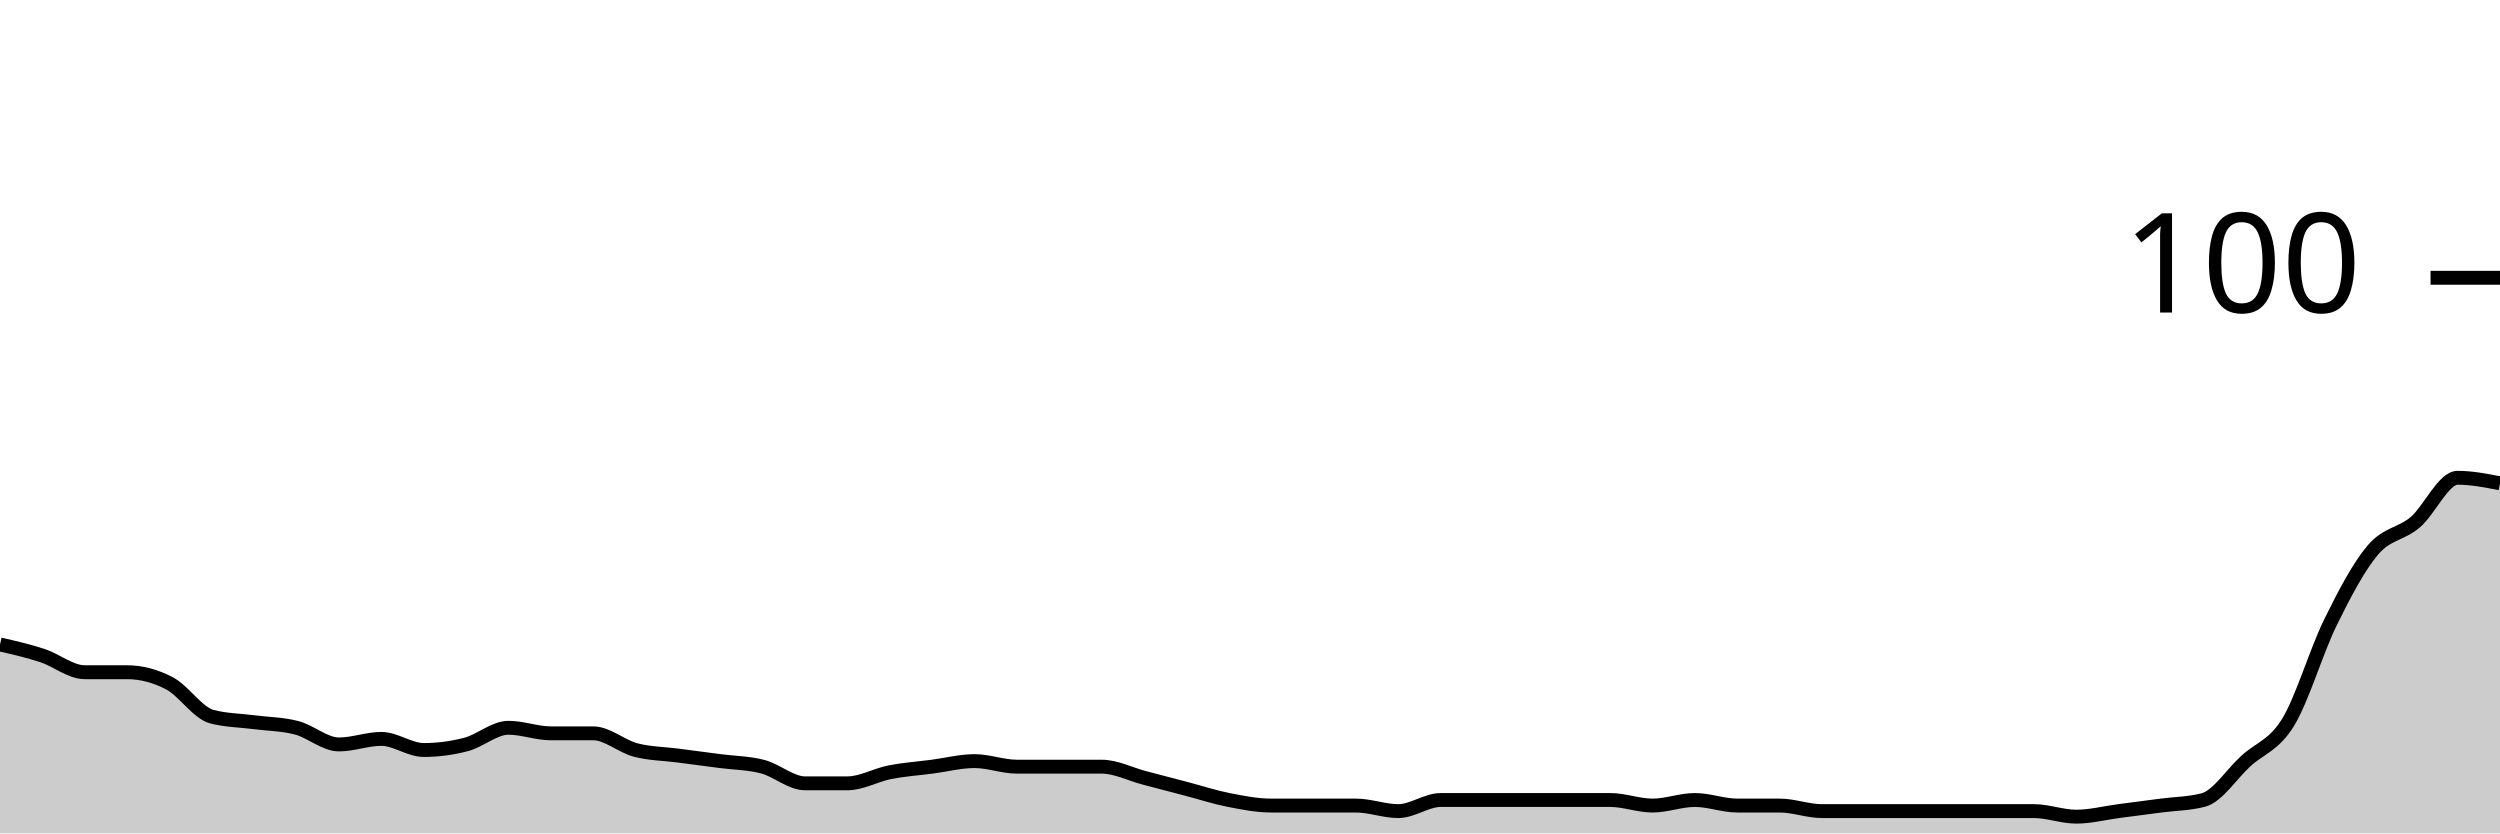
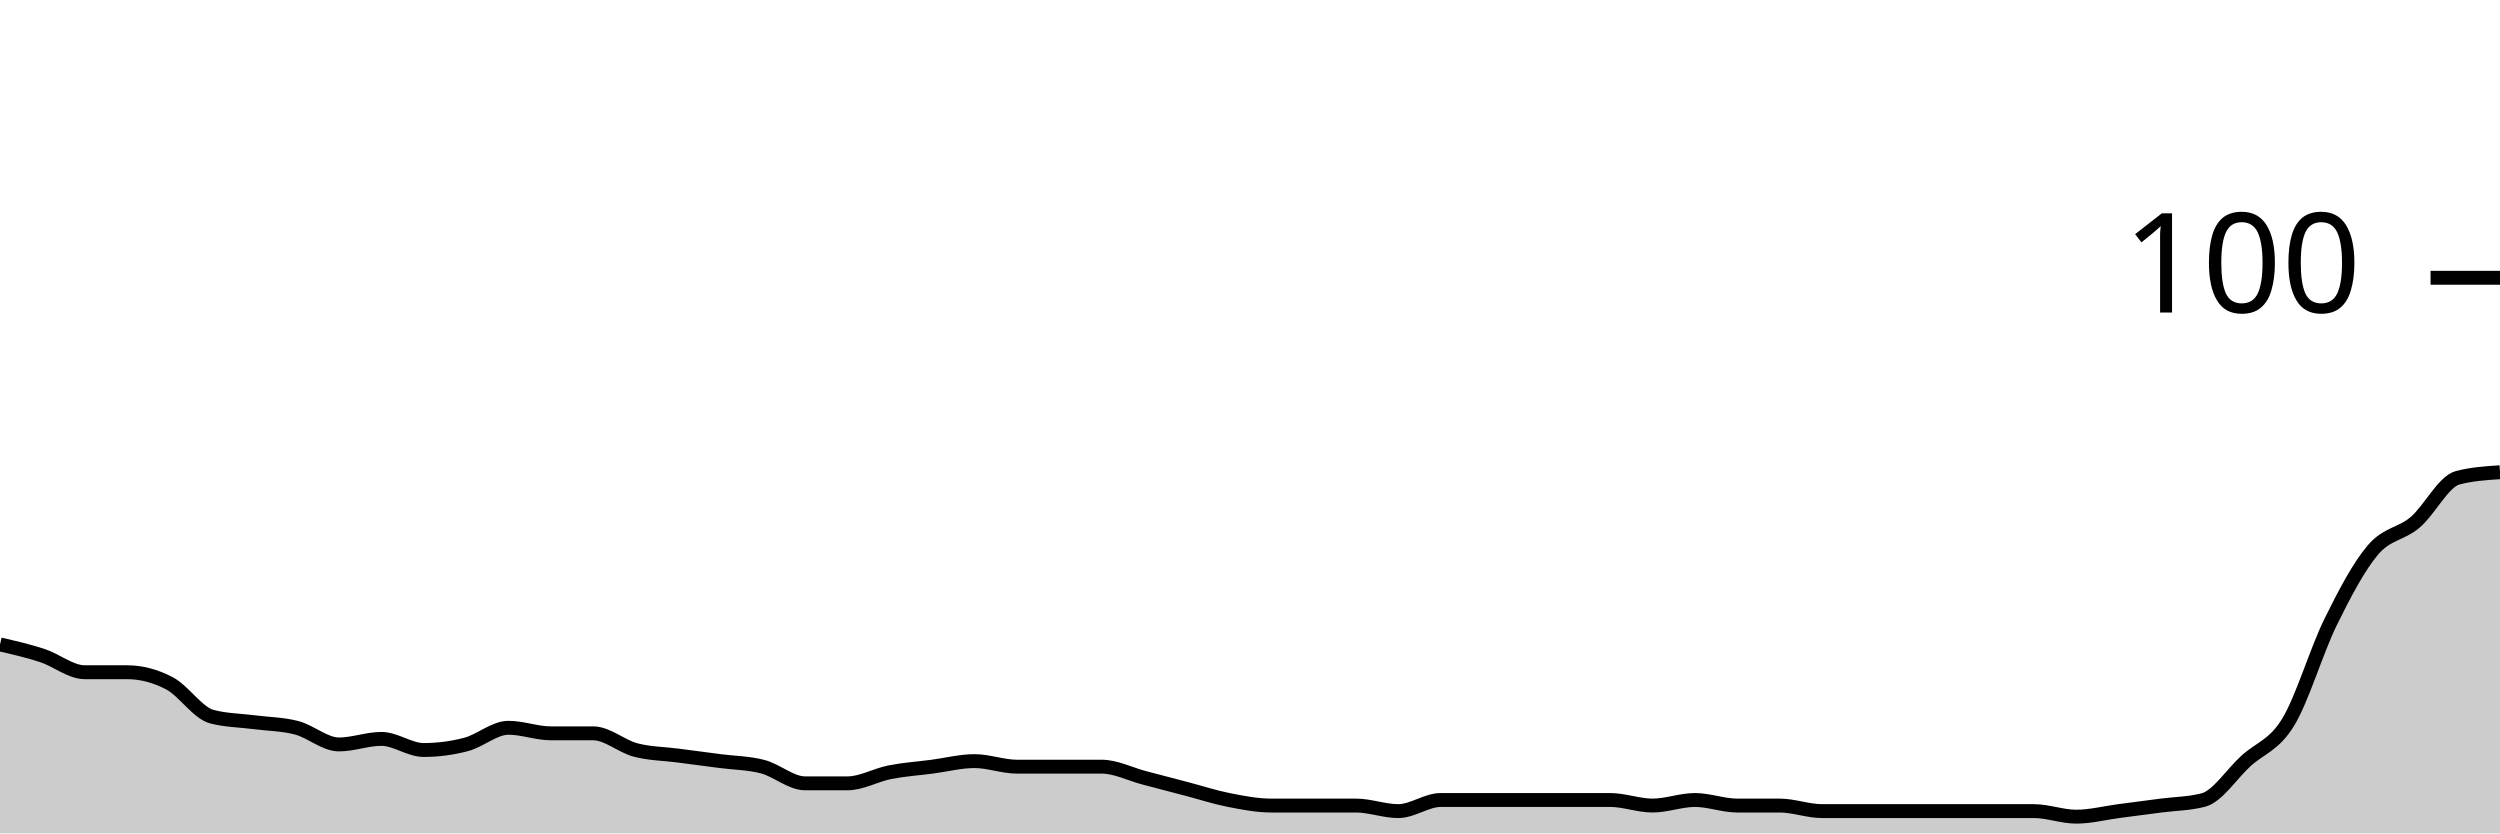
<svg xmlns="http://www.w3.org/2000/svg" viewBox="0 0 180 60">
  <g transform="translate(0,20)">
-     <path class="area" fill="rgba(0, 0, 0, 0.2)" d="M0,26.4C1.017,26.633,2.034,26.867,3.051,27.2C4.068,27.533,5.085,28.4,6.102,28.4C7.119,28.4,8.136,28.4,9.153,28.4C10.169,28.4,11.186,28.667,12.203,29.2C13.22,29.733,14.237,31.333,15.254,31.6C16.271,31.867,17.288,31.867,18.305,32C19.322,32.133,20.339,32.133,21.356,32.4C22.373,32.667,23.39,33.6,24.407,33.6C25.424,33.6,26.441,33.2,27.458,33.2C28.475,33.2,29.492,34,30.508,34C31.525,34,32.542,33.867,33.559,33.6C34.576,33.333,35.593,32.4,36.61,32.4C37.627,32.4,38.644,32.8,39.661,32.8C40.678,32.8,41.695,32.8,42.712,32.8C43.729,32.8,44.746,33.733,45.763,34C46.78,34.267,47.797,34.267,48.814,34.4C49.831,34.533,50.847,34.667,51.864,34.8C52.881,34.933,53.898,34.933,54.915,35.2C55.932,35.467,56.949,36.4,57.966,36.4C58.983,36.4,60,36.4,61.017,36.4C62.034,36.4,63.051,35.8,64.068,35.6C65.085,35.4,66.102,35.333,67.119,35.2C68.136,35.067,69.153,34.8,70.169,34.8C71.186,34.8,72.203,35.2,73.22,35.2C74.237,35.2,75.254,35.2,76.271,35.2C77.288,35.2,78.305,35.2,79.322,35.2C80.339,35.2,81.356,35.733,82.373,36C83.39,36.267,84.407,36.533,85.424,36.8C86.441,37.067,87.458,37.4,88.475,37.6C89.492,37.8,90.508,38,91.525,38C92.542,38,93.559,38,94.576,38C95.593,38,96.61,38,97.627,38C98.644,38,99.661,38.4,100.678,38.4C101.695,38.4,102.712,37.6,103.729,37.6C104.746,37.6,105.763,37.6,106.78,37.6C107.797,37.6,108.814,37.6,109.831,37.6C110.847,37.6,111.864,37.6,112.881,37.6C113.898,37.6,114.915,37.6,115.932,37.6C116.949,37.6,117.966,38,118.983,38C120,38,121.017,37.6,122.034,37.6C123.051,37.6,124.068,38,125.085,38C126.102,38,127.119,38,128.136,38C129.153,38,130.169,38.4,131.186,38.4C132.203,38.4,133.22,38.4,134.237,38.4C135.254,38.4,136.271,38.4,137.288,38.4C138.305,38.4,139.322,38.4,140.339,38.4C141.356,38.4,142.373,38.4,143.39,38.4C144.407,38.4,145.424,38.4,146.441,38.4C147.458,38.4,148.475,38.8,149.492,38.8C150.508,38.8,151.525,38.533,152.542,38.4C153.559,38.267,154.576,38.133,155.593,38C156.61,37.867,157.627,37.867,158.644,37.6C159.661,37.333,160.678,35.733,161.695,34.8C162.712,33.867,163.729,33.667,164.746,32C165.763,30.333,166.78,26.867,167.797,24.8C168.814,22.733,169.831,20.8,170.847,19.6C171.864,18.4,172.881,18.467,173.898,17.6C174.915,16.733,175.932,14.4,176.949,14.4C177.966,14.4,178.983,14.6,180,14.8L180,40C178.983,40,177.966,40,176.949,40C175.932,40,174.915,40,173.898,40C172.881,40,171.864,40,170.847,40C169.831,40,168.814,40,167.797,40C166.78,40,165.763,40,164.746,40C163.729,40,162.712,40,161.695,40C160.678,40,159.661,40,158.644,40C157.627,40,156.61,40,155.593,40C154.576,40,153.559,40,152.542,40C151.525,40,150.508,40,149.492,40C148.475,40,147.458,40,146.441,40C145.424,40,144.407,40,143.39,40C142.373,40,141.356,40,140.339,40C139.322,40,138.305,40,137.288,40C136.271,40,135.254,40,134.237,40C133.22,40,132.203,40,131.186,40C130.169,40,129.153,40,128.136,40C127.119,40,126.102,40,125.085,40C124.068,40,123.051,40,122.034,40C121.017,40,120,40,118.983,40C117.966,40,116.949,40,115.932,40C114.915,40,113.898,40,112.881,40C111.864,40,110.847,40,109.831,40C108.814,40,107.797,40,106.78,40C105.763,40,104.746,40,103.729,40C102.712,40,101.695,40,100.678,40C99.661,40,98.644,40,97.627,40C96.61,40,95.593,40,94.576,40C93.559,40,92.542,40,91.525,40C90.508,40,89.492,40,88.475,40C87.458,40,86.441,40,85.424,40C84.407,40,83.39,40,82.373,40C81.356,40,80.339,40,79.322,40C78.305,40,77.288,40,76.271,40C75.254,40,74.237,40,73.22,40C72.203,40,71.186,40,70.169,40C69.153,40,68.136,40,67.119,40C66.102,40,65.085,40,64.068,40C63.051,40,62.034,40,61.017,40C60,40,58.983,40,57.966,40C56.949,40,55.932,40,54.915,40C53.898,40,52.881,40,51.864,40C50.847,40,49.831,40,48.814,40C47.797,40,46.78,40,45.763,40C44.746,40,43.729,40,42.712,40C41.695,40,40.678,40,39.661,40C38.644,40,37.627,40,36.61,40C35.593,40,34.576,40,33.559,40C32.542,40,31.525,40,30.508,40C29.492,40,28.475,40,27.458,40C26.441,40,25.424,40,24.407,40C23.39,40,22.373,40,21.356,40C20.339,40,19.322,40,18.305,40C17.288,40,16.271,40,15.254,40C14.237,40,13.22,40,12.203,40C11.186,40,10.169,40,9.153,40C8.136,40,7.119,40,6.102,40C5.085,40,4.068,40,3.051,40C2.034,40,1.017,40,0,40Z" />
-     <path class="line" stroke="black" fill="none" d="M0,26.4C1.017,26.633,2.034,26.867,3.051,27.2C4.068,27.533,5.085,28.4,6.102,28.4C7.119,28.4,8.136,28.4,9.153,28.4C10.169,28.4,11.186,28.667,12.203,29.2C13.22,29.733,14.237,31.333,15.254,31.6C16.271,31.867,17.288,31.867,18.305,32C19.322,32.133,20.339,32.133,21.356,32.4C22.373,32.667,23.39,33.6,24.407,33.6C25.424,33.6,26.441,33.2,27.458,33.2C28.475,33.2,29.492,34,30.508,34C31.525,34,32.542,33.867,33.559,33.6C34.576,33.333,35.593,32.4,36.61,32.4C37.627,32.4,38.644,32.8,39.661,32.8C40.678,32.8,41.695,32.8,42.712,32.8C43.729,32.8,44.746,33.733,45.763,34C46.78,34.267,47.797,34.267,48.814,34.4C49.831,34.533,50.847,34.667,51.864,34.8C52.881,34.933,53.898,34.933,54.915,35.2C55.932,35.467,56.949,36.4,57.966,36.4C58.983,36.4,60,36.4,61.017,36.4C62.034,36.4,63.051,35.8,64.068,35.6C65.085,35.4,66.102,35.333,67.119,35.2C68.136,35.067,69.153,34.8,70.169,34.8C71.186,34.8,72.203,35.2,73.22,35.2C74.237,35.2,75.254,35.2,76.271,35.2C77.288,35.2,78.305,35.2,79.322,35.2C80.339,35.2,81.356,35.733,82.373,36C83.39,36.267,84.407,36.533,85.424,36.8C86.441,37.067,87.458,37.4,88.475,37.6C89.492,37.8,90.508,38,91.525,38C92.542,38,93.559,38,94.576,38C95.593,38,96.61,38,97.627,38C98.644,38,99.661,38.4,100.678,38.4C101.695,38.4,102.712,37.6,103.729,37.6C104.746,37.6,105.763,37.6,106.78,37.6C107.797,37.6,108.814,37.6,109.831,37.6C110.847,37.6,111.864,37.6,112.881,37.6C113.898,37.6,114.915,37.6,115.932,37.6C116.949,37.6,117.966,38,118.983,38C120,38,121.017,37.6,122.034,37.6C123.051,37.6,124.068,38,125.085,38C126.102,38,127.119,38,128.136,38C129.153,38,130.169,38.4,131.186,38.4C132.203,38.4,133.22,38.4,134.237,38.4C135.254,38.4,136.271,38.4,137.288,38.4C138.305,38.4,139.322,38.4,140.339,38.4C141.356,38.4,142.373,38.4,143.39,38.4C144.407,38.4,145.424,38.4,146.441,38.4C147.458,38.4,148.475,38.8,149.492,38.8C150.508,38.8,151.525,38.533,152.542,38.4C153.559,38.267,154.576,38.133,155.593,38C156.61,37.867,157.627,37.867,158.644,37.6C159.661,37.333,160.678,35.733,161.695,34.8C162.712,33.867,163.729,33.667,164.746,32C165.763,30.333,166.78,26.867,167.797,24.8C168.814,22.733,169.831,20.8,170.847,19.6C171.864,18.4,172.881,18.467,173.898,17.6C174.915,16.733,175.932,14.4,176.949,14.4C177.966,14.4,178.983,14.6,180,14.8" />
+     <path class="area" fill="rgba(0, 0, 0, 0.2)" d="M0,26.4C1.017,26.633,2.034,26.867,3.051,27.2C4.068,27.533,5.085,28.4,6.102,28.4C7.119,28.4,8.136,28.4,9.153,28.4C10.169,28.4,11.186,28.667,12.203,29.2C13.22,29.733,14.237,31.333,15.254,31.6C16.271,31.867,17.288,31.867,18.305,32C19.322,32.133,20.339,32.133,21.356,32.4C22.373,32.667,23.39,33.6,24.407,33.6C25.424,33.6,26.441,33.2,27.458,33.2C28.475,33.2,29.492,34,30.508,34C31.525,34,32.542,33.867,33.559,33.6C34.576,33.333,35.593,32.4,36.61,32.4C37.627,32.4,38.644,32.8,39.661,32.8C40.678,32.8,41.695,32.8,42.712,32.8C43.729,32.8,44.746,33.733,45.763,34C46.78,34.267,47.797,34.267,48.814,34.4C49.831,34.533,50.847,34.667,51.864,34.8C52.881,34.933,53.898,34.933,54.915,35.2C55.932,35.467,56.949,36.4,57.966,36.4C58.983,36.4,60,36.4,61.017,36.4C62.034,36.4,63.051,35.8,64.068,35.6C65.085,35.4,66.102,35.333,67.119,35.2C68.136,35.067,69.153,34.8,70.169,34.8C71.186,34.8,72.203,35.2,73.22,35.2C74.237,35.2,75.254,35.2,76.271,35.2C77.288,35.2,78.305,35.2,79.322,35.2C80.339,35.2,81.356,35.733,82.373,36C83.39,36.267,84.407,36.533,85.424,36.8C86.441,37.067,87.458,37.4,88.475,37.6C89.492,37.8,90.508,38,91.525,38C92.542,38,93.559,38,94.576,38C95.593,38,96.61,38,97.627,38C98.644,38,99.661,38.4,100.678,38.4C101.695,38.4,102.712,37.6,103.729,37.6C104.746,37.6,105.763,37.6,106.78,37.6C107.797,37.6,108.814,37.6,109.831,37.6C110.847,37.6,111.864,37.6,112.881,37.6C113.898,37.6,114.915,37.6,115.932,37.6C116.949,37.6,117.966,38,118.983,38C120,38,121.017,37.6,122.034,37.6C123.051,37.6,124.068,38,125.085,38C126.102,38,127.119,38,128.136,38C129.153,38,130.169,38.4,131.186,38.4C132.203,38.4,133.22,38.4,134.237,38.4C135.254,38.4,136.271,38.4,137.288,38.4C138.305,38.4,139.322,38.4,140.339,38.4C141.356,38.4,142.373,38.4,143.39,38.4C144.407,38.4,145.424,38.4,146.441,38.4C147.458,38.4,148.475,38.8,149.492,38.8C150.508,38.8,151.525,38.533,152.542,38.4C153.559,38.267,154.576,38.133,155.593,38C156.61,37.867,157.627,37.867,158.644,37.6C159.661,37.333,160.678,35.733,161.695,34.8C162.712,33.867,163.729,33.667,164.746,32C165.763,30.333,166.78,26.867,167.797,24.8C168.814,22.733,169.831,20.8,170.847,19.6C171.864,18.4,172.881,18.467,173.898,17.6C174.915,16.733,175.932,14.667,176.949,14.4C177.966,14.133,178.983,14.067,180,14L180,40C178.983,40,177.966,40,176.949,40C175.932,40,174.915,40,173.898,40C172.881,40,171.864,40,170.847,40C169.831,40,168.814,40,167.797,40C166.78,40,165.763,40,164.746,40C163.729,40,162.712,40,161.695,40C160.678,40,159.661,40,158.644,40C157.627,40,156.61,40,155.593,40C154.576,40,153.559,40,152.542,40C151.525,40,150.508,40,149.492,40C148.475,40,147.458,40,146.441,40C145.424,40,144.407,40,143.39,40C142.373,40,141.356,40,140.339,40C139.322,40,138.305,40,137.288,40C136.271,40,135.254,40,134.237,40C133.22,40,132.203,40,131.186,40C130.169,40,129.153,40,128.136,40C127.119,40,126.102,40,125.085,40C124.068,40,123.051,40,122.034,40C121.017,40,120,40,118.983,40C117.966,40,116.949,40,115.932,40C114.915,40,113.898,40,112.881,40C111.864,40,110.847,40,109.831,40C108.814,40,107.797,40,106.78,40C105.763,40,104.746,40,103.729,40C102.712,40,101.695,40,100.678,40C99.661,40,98.644,40,97.627,40C96.61,40,95.593,40,94.576,40C93.559,40,92.542,40,91.525,40C90.508,40,89.492,40,88.475,40C87.458,40,86.441,40,85.424,40C84.407,40,83.39,40,82.373,40C81.356,40,80.339,40,79.322,40C78.305,40,77.288,40,76.271,40C75.254,40,74.237,40,73.22,40C72.203,40,71.186,40,70.169,40C69.153,40,68.136,40,67.119,40C66.102,40,65.085,40,64.068,40C63.051,40,62.034,40,61.017,40C60,40,58.983,40,57.966,40C56.949,40,55.932,40,54.915,40C53.898,40,52.881,40,51.864,40C50.847,40,49.831,40,48.814,40C47.797,40,46.78,40,45.763,40C44.746,40,43.729,40,42.712,40C41.695,40,40.678,40,39.661,40C38.644,40,37.627,40,36.61,40C35.593,40,34.576,40,33.559,40C32.542,40,31.525,40,30.508,40C29.492,40,28.475,40,27.458,40C26.441,40,25.424,40,24.407,40C23.39,40,22.373,40,21.356,40C20.339,40,19.322,40,18.305,40C17.288,40,16.271,40,15.254,40C14.237,40,13.22,40,12.203,40C11.186,40,10.169,40,9.153,40C8.136,40,7.119,40,6.102,40C5.085,40,4.068,40,3.051,40C2.034,40,1.017,40,0,40Z" />
+     <path class="line" stroke="black" fill="none" d="M0,26.4C1.017,26.633,2.034,26.867,3.051,27.2C4.068,27.533,5.085,28.4,6.102,28.4C7.119,28.4,8.136,28.4,9.153,28.4C10.169,28.4,11.186,28.667,12.203,29.2C13.22,29.733,14.237,31.333,15.254,31.6C16.271,31.867,17.288,31.867,18.305,32C19.322,32.133,20.339,32.133,21.356,32.4C22.373,32.667,23.39,33.6,24.407,33.6C25.424,33.6,26.441,33.2,27.458,33.2C28.475,33.2,29.492,34,30.508,34C31.525,34,32.542,33.867,33.559,33.6C34.576,33.333,35.593,32.4,36.61,32.4C37.627,32.4,38.644,32.8,39.661,32.8C40.678,32.8,41.695,32.8,42.712,32.8C43.729,32.8,44.746,33.733,45.763,34C46.78,34.267,47.797,34.267,48.814,34.4C49.831,34.533,50.847,34.667,51.864,34.8C52.881,34.933,53.898,34.933,54.915,35.2C55.932,35.467,56.949,36.4,57.966,36.4C58.983,36.4,60,36.4,61.017,36.4C62.034,36.4,63.051,35.8,64.068,35.6C65.085,35.4,66.102,35.333,67.119,35.2C68.136,35.067,69.153,34.8,70.169,34.8C71.186,34.8,72.203,35.2,73.22,35.2C74.237,35.2,75.254,35.2,76.271,35.2C77.288,35.2,78.305,35.2,79.322,35.2C80.339,35.2,81.356,35.733,82.373,36C83.39,36.267,84.407,36.533,85.424,36.8C86.441,37.067,87.458,37.4,88.475,37.6C89.492,37.8,90.508,38,91.525,38C92.542,38,93.559,38,94.576,38C95.593,38,96.61,38,97.627,38C98.644,38,99.661,38.4,100.678,38.4C101.695,38.4,102.712,37.6,103.729,37.6C104.746,37.6,105.763,37.6,106.78,37.6C107.797,37.6,108.814,37.6,109.831,37.6C110.847,37.6,111.864,37.6,112.881,37.6C113.898,37.6,114.915,37.6,115.932,37.6C116.949,37.6,117.966,38,118.983,38C120,38,121.017,37.6,122.034,37.6C123.051,37.6,124.068,38,125.085,38C126.102,38,127.119,38,128.136,38C129.153,38,130.169,38.4,131.186,38.4C132.203,38.4,133.22,38.4,134.237,38.4C135.254,38.4,136.271,38.4,137.288,38.4C138.305,38.4,139.322,38.4,140.339,38.4C141.356,38.4,142.373,38.4,143.39,38.4C144.407,38.4,145.424,38.4,146.441,38.4C147.458,38.4,148.475,38.8,149.492,38.8C150.508,38.8,151.525,38.533,152.542,38.4C153.559,38.267,154.576,38.133,155.593,38C156.61,37.867,157.627,37.867,158.644,37.6C159.661,37.333,160.678,35.733,161.695,34.8C162.712,33.867,163.729,33.667,164.746,32C165.763,30.333,166.78,26.867,167.797,24.8C168.814,22.733,169.831,20.8,170.847,19.6C171.864,18.4,172.881,18.467,173.898,17.6C174.915,16.733,175.932,14.667,176.949,14.4C177.966,14.133,178.983,14.067,180,14" />
    <path class="axis-ceiling" stroke-width="1" stroke="black" fill="none" d="M175,0L180,0" />
    <text class="axis-ceiling-label" font-family="sans-serif" text-anchor="end" font-size="10px" x="170" y="2.5">100</text>
  </g>
</svg>
